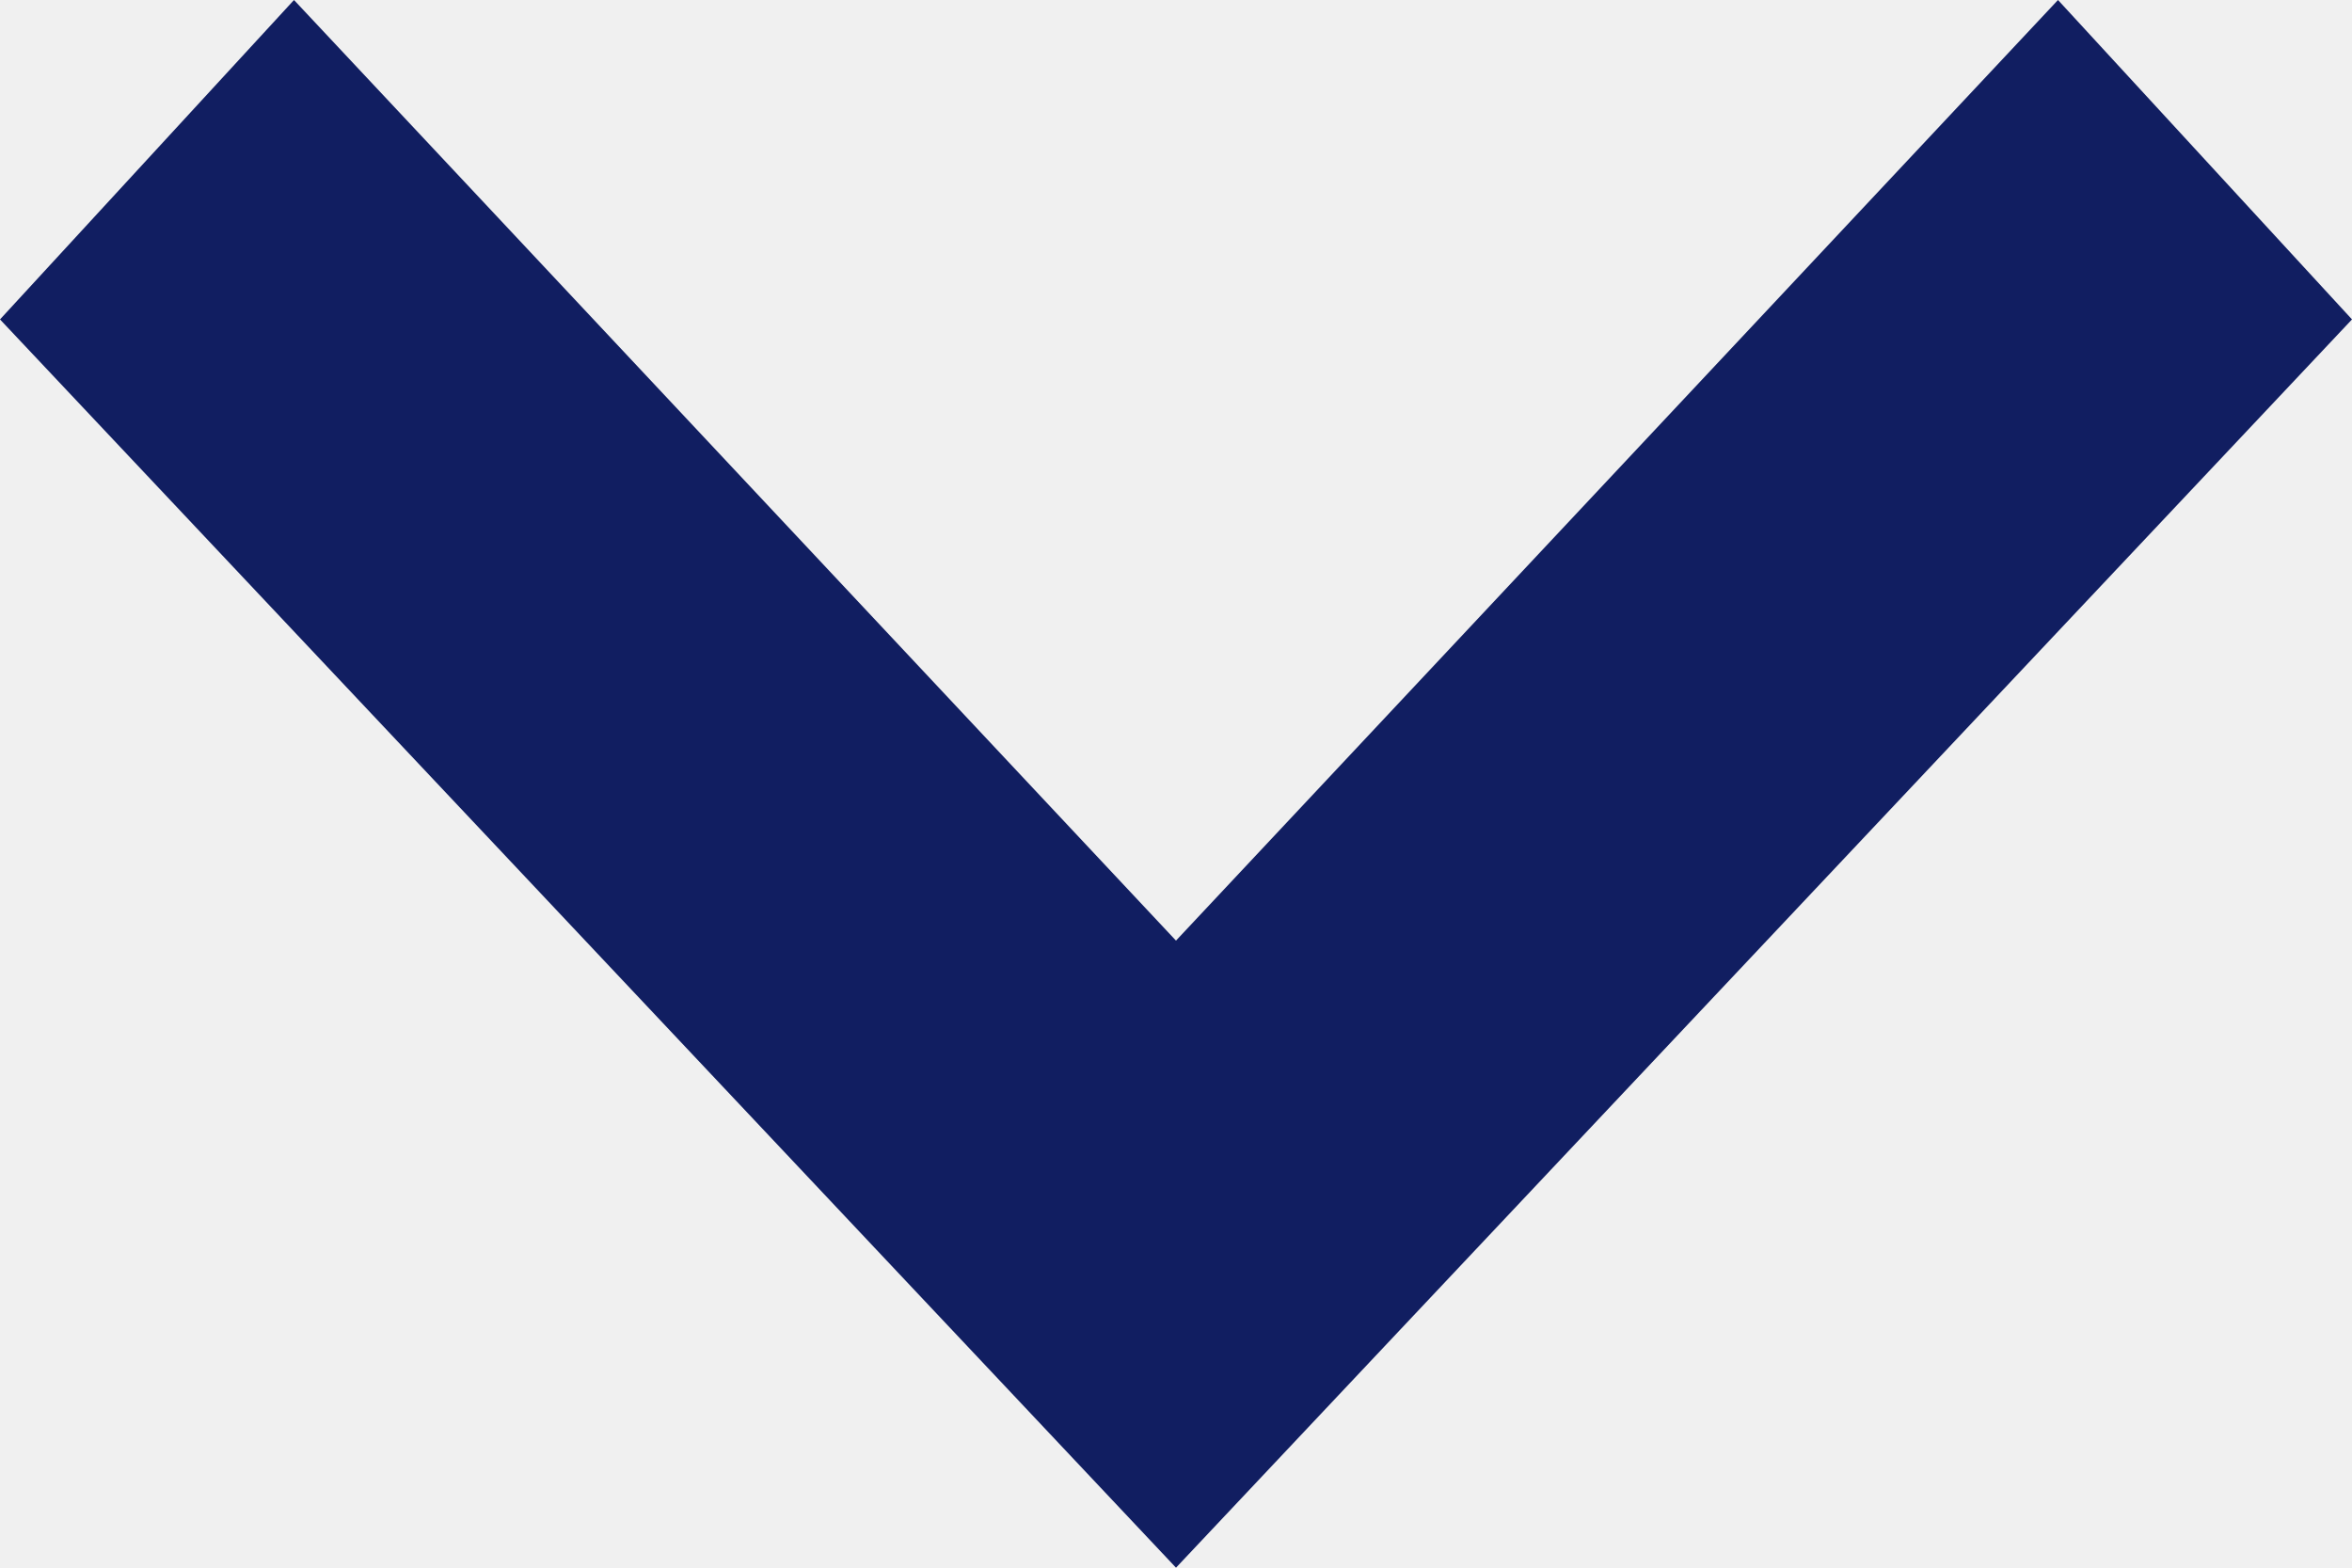
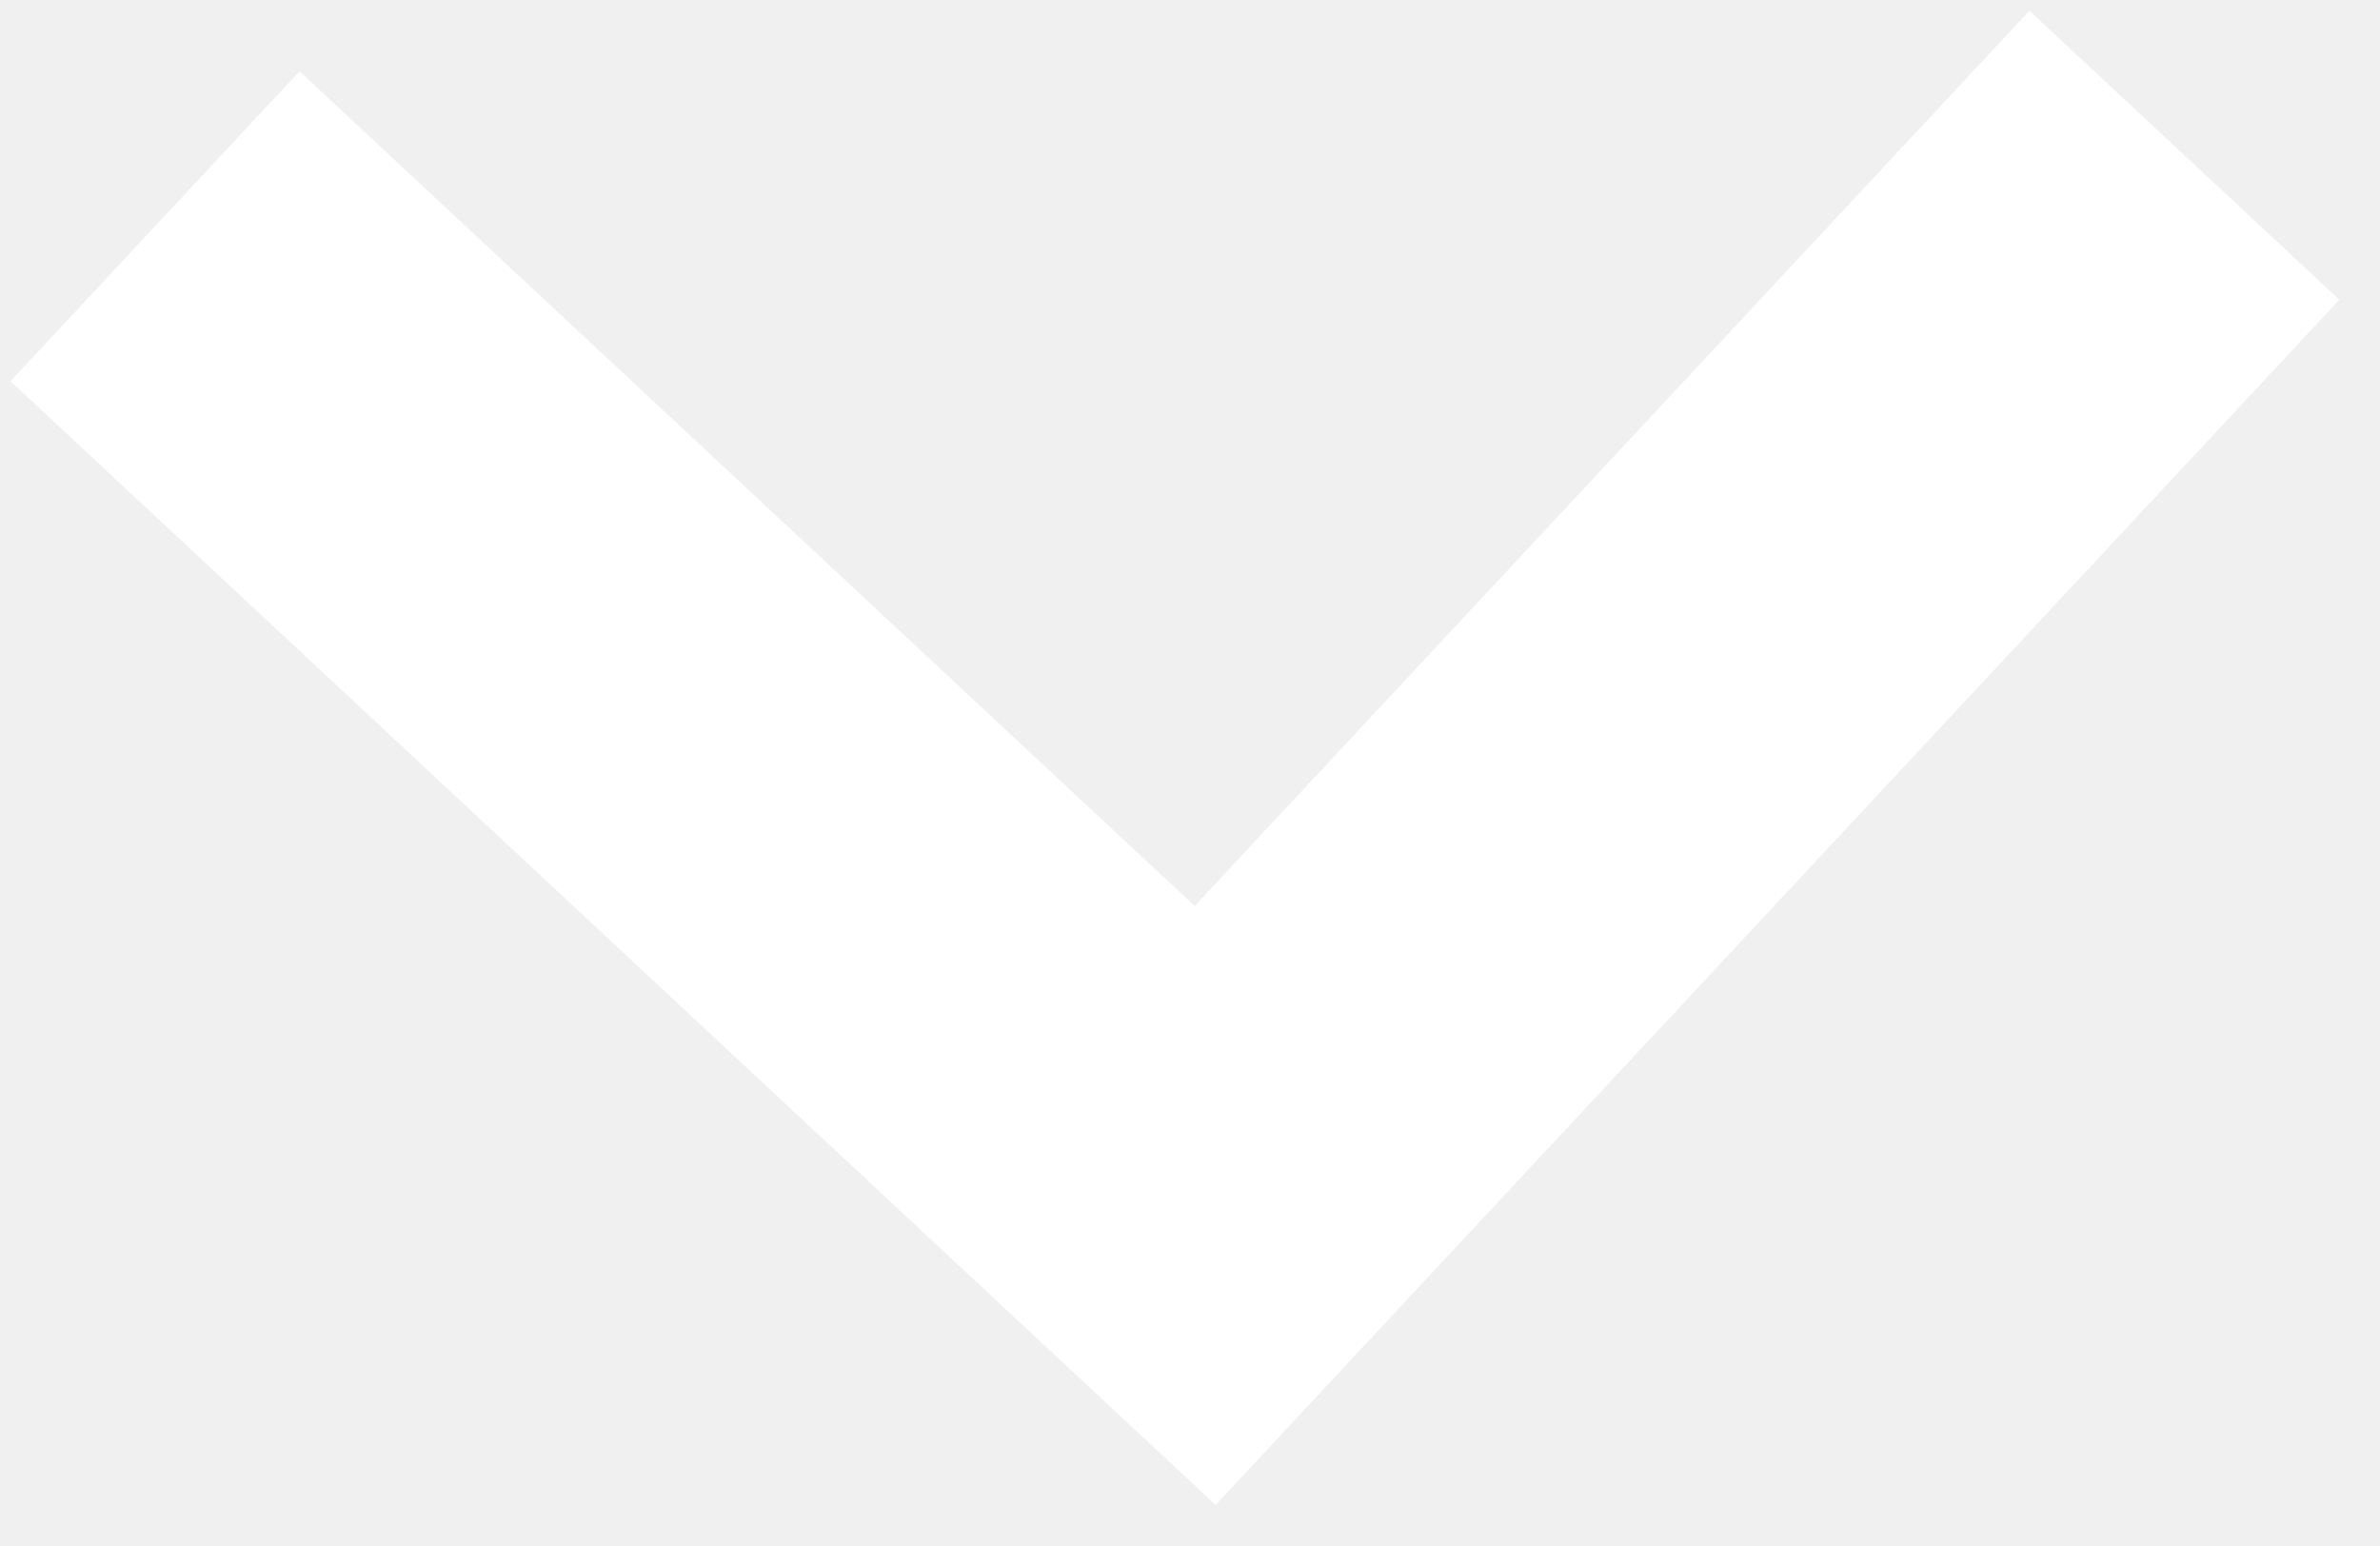
- <svg xmlns="http://www.w3.org/2000/svg" width="12" height="8" viewBox="0 0 12 8">
-   <path d="M0,1.5,1.63,0,8,6,1.63,12,0,10.5,4.8,6Z" transform="translate(12) rotate(90)" fill="#111e61" />
+ <svg xmlns="http://www.w3.org/2000/svg" width="16.847" height="10.939" viewBox="0 0 16.847 10.939">
+   <path id="Trazado_678470" data-name="Trazado 678470" d="M-21088-7107.893l7.188,7.187-7.187,7.187" transform="translate(-6352.14 21324.314) rotate(88)" fill="none" stroke="#fff" stroke-width="3" />
</svg>
